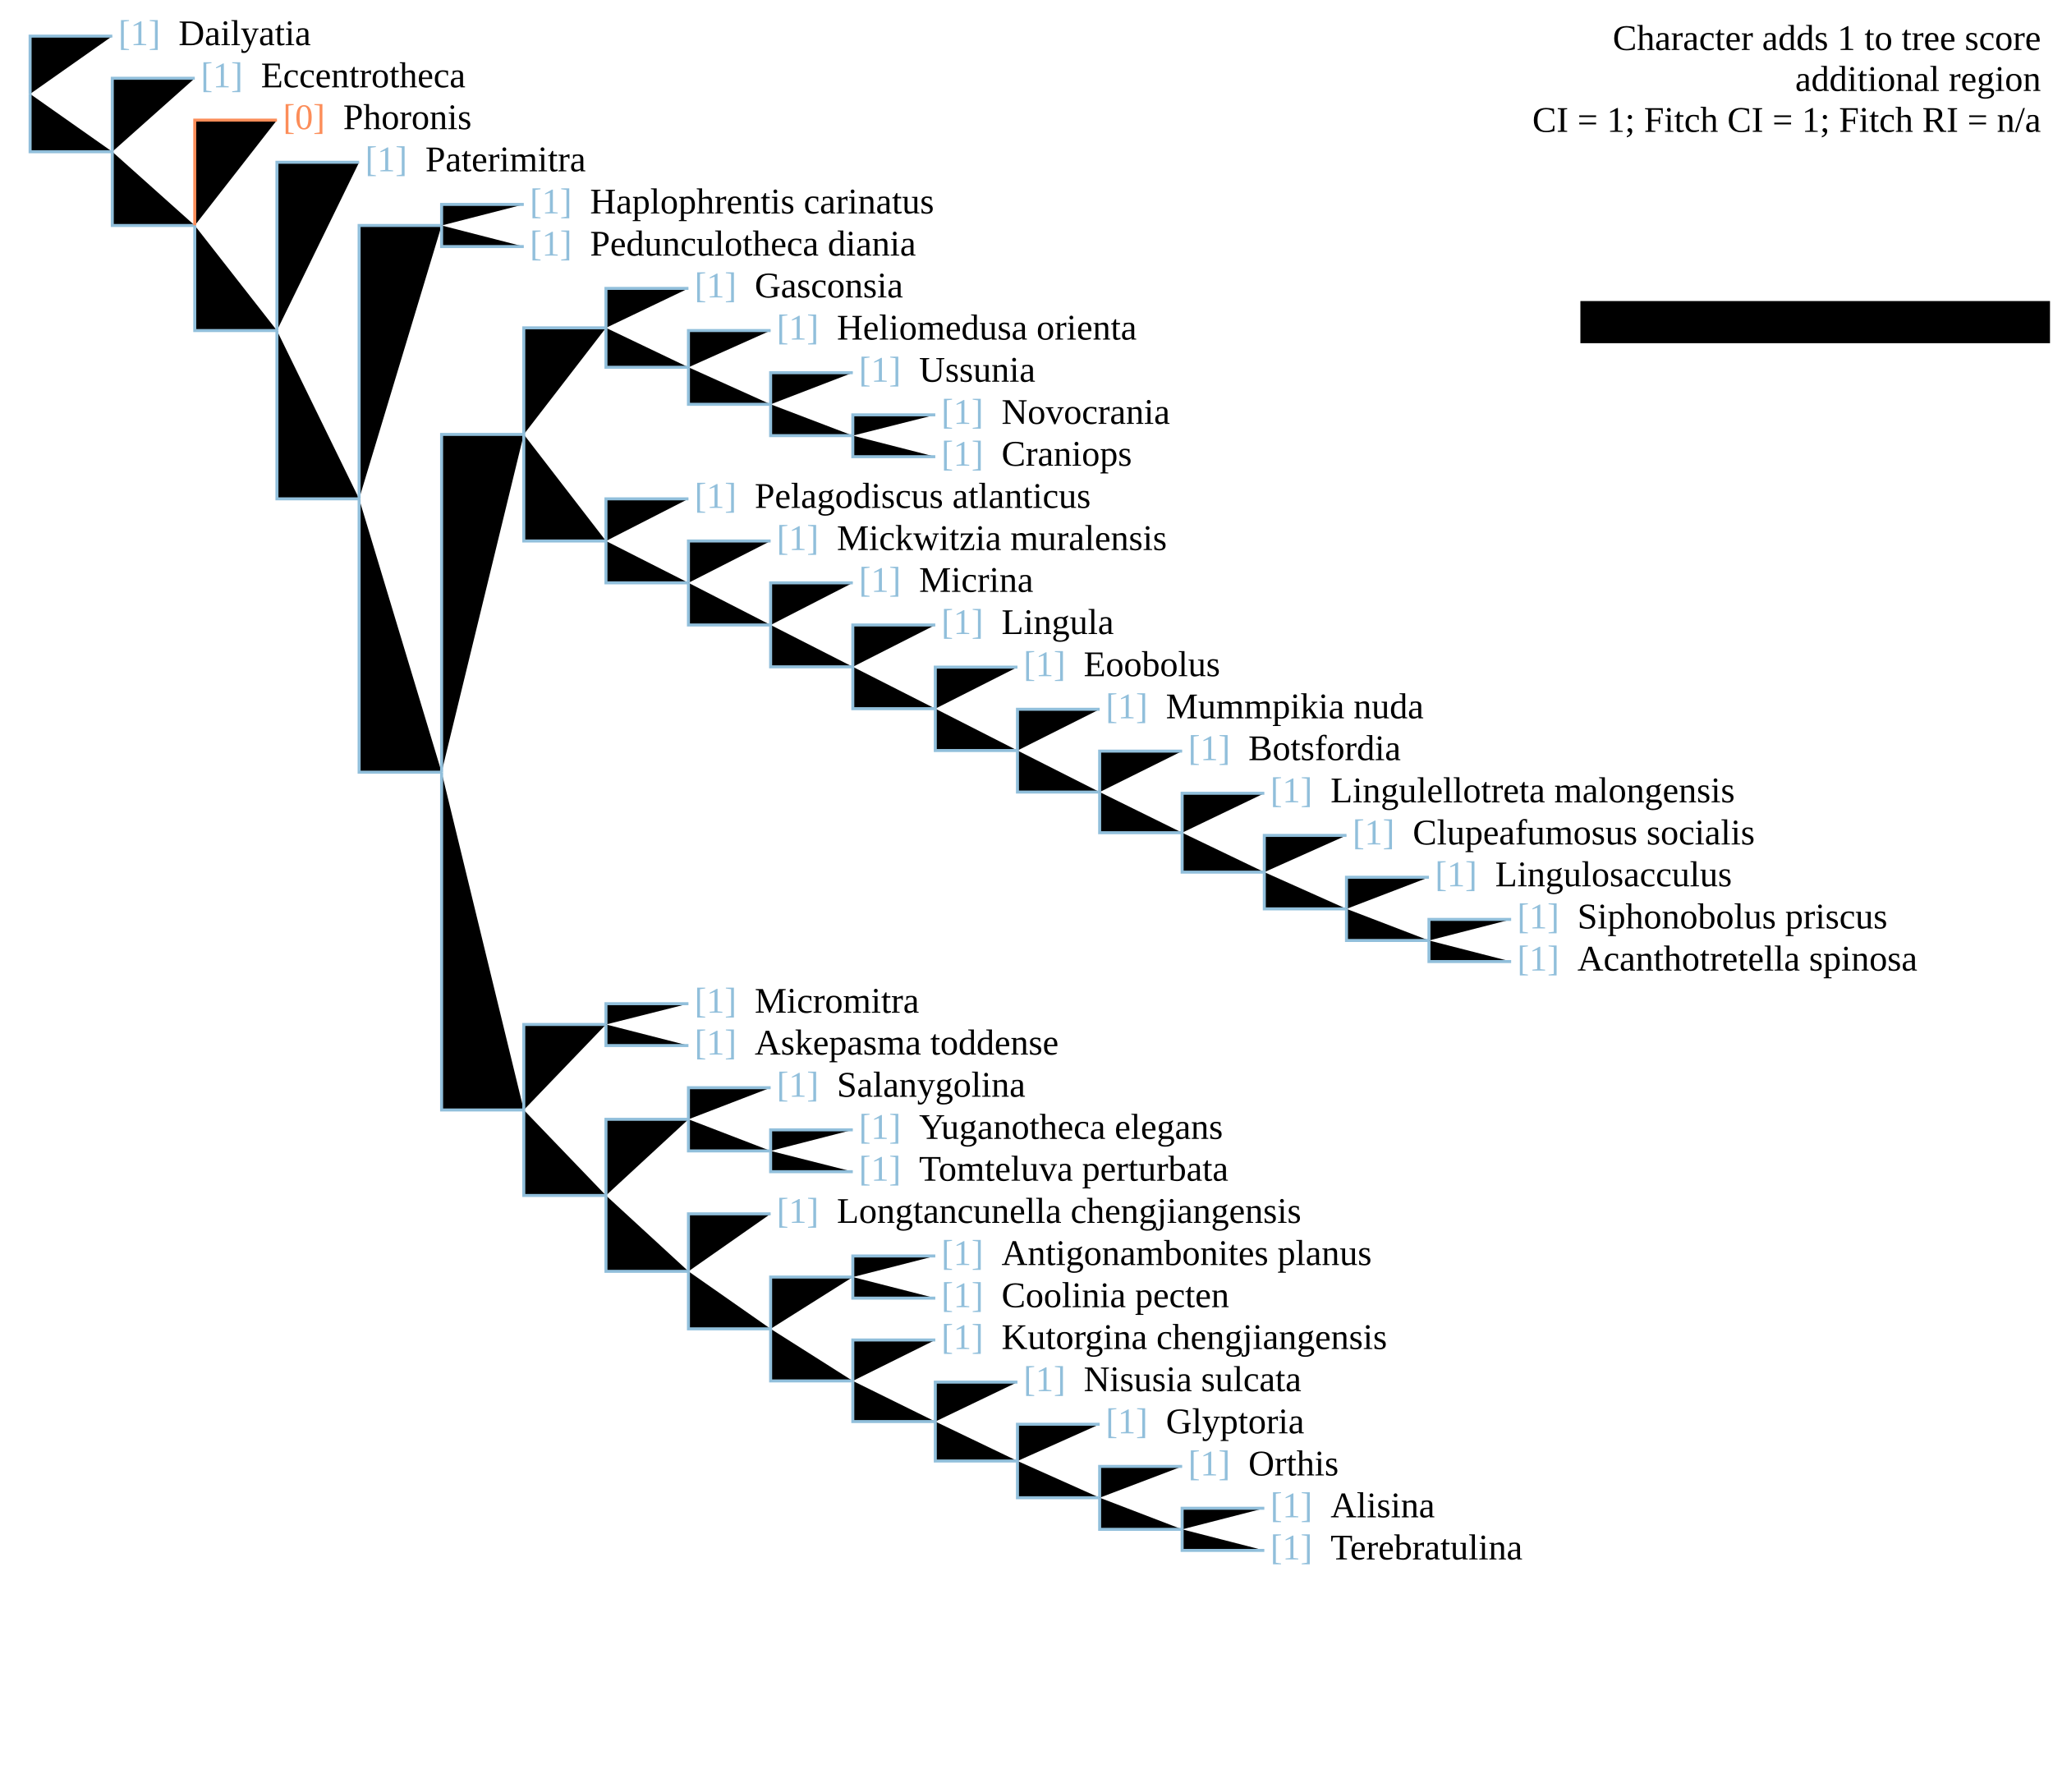
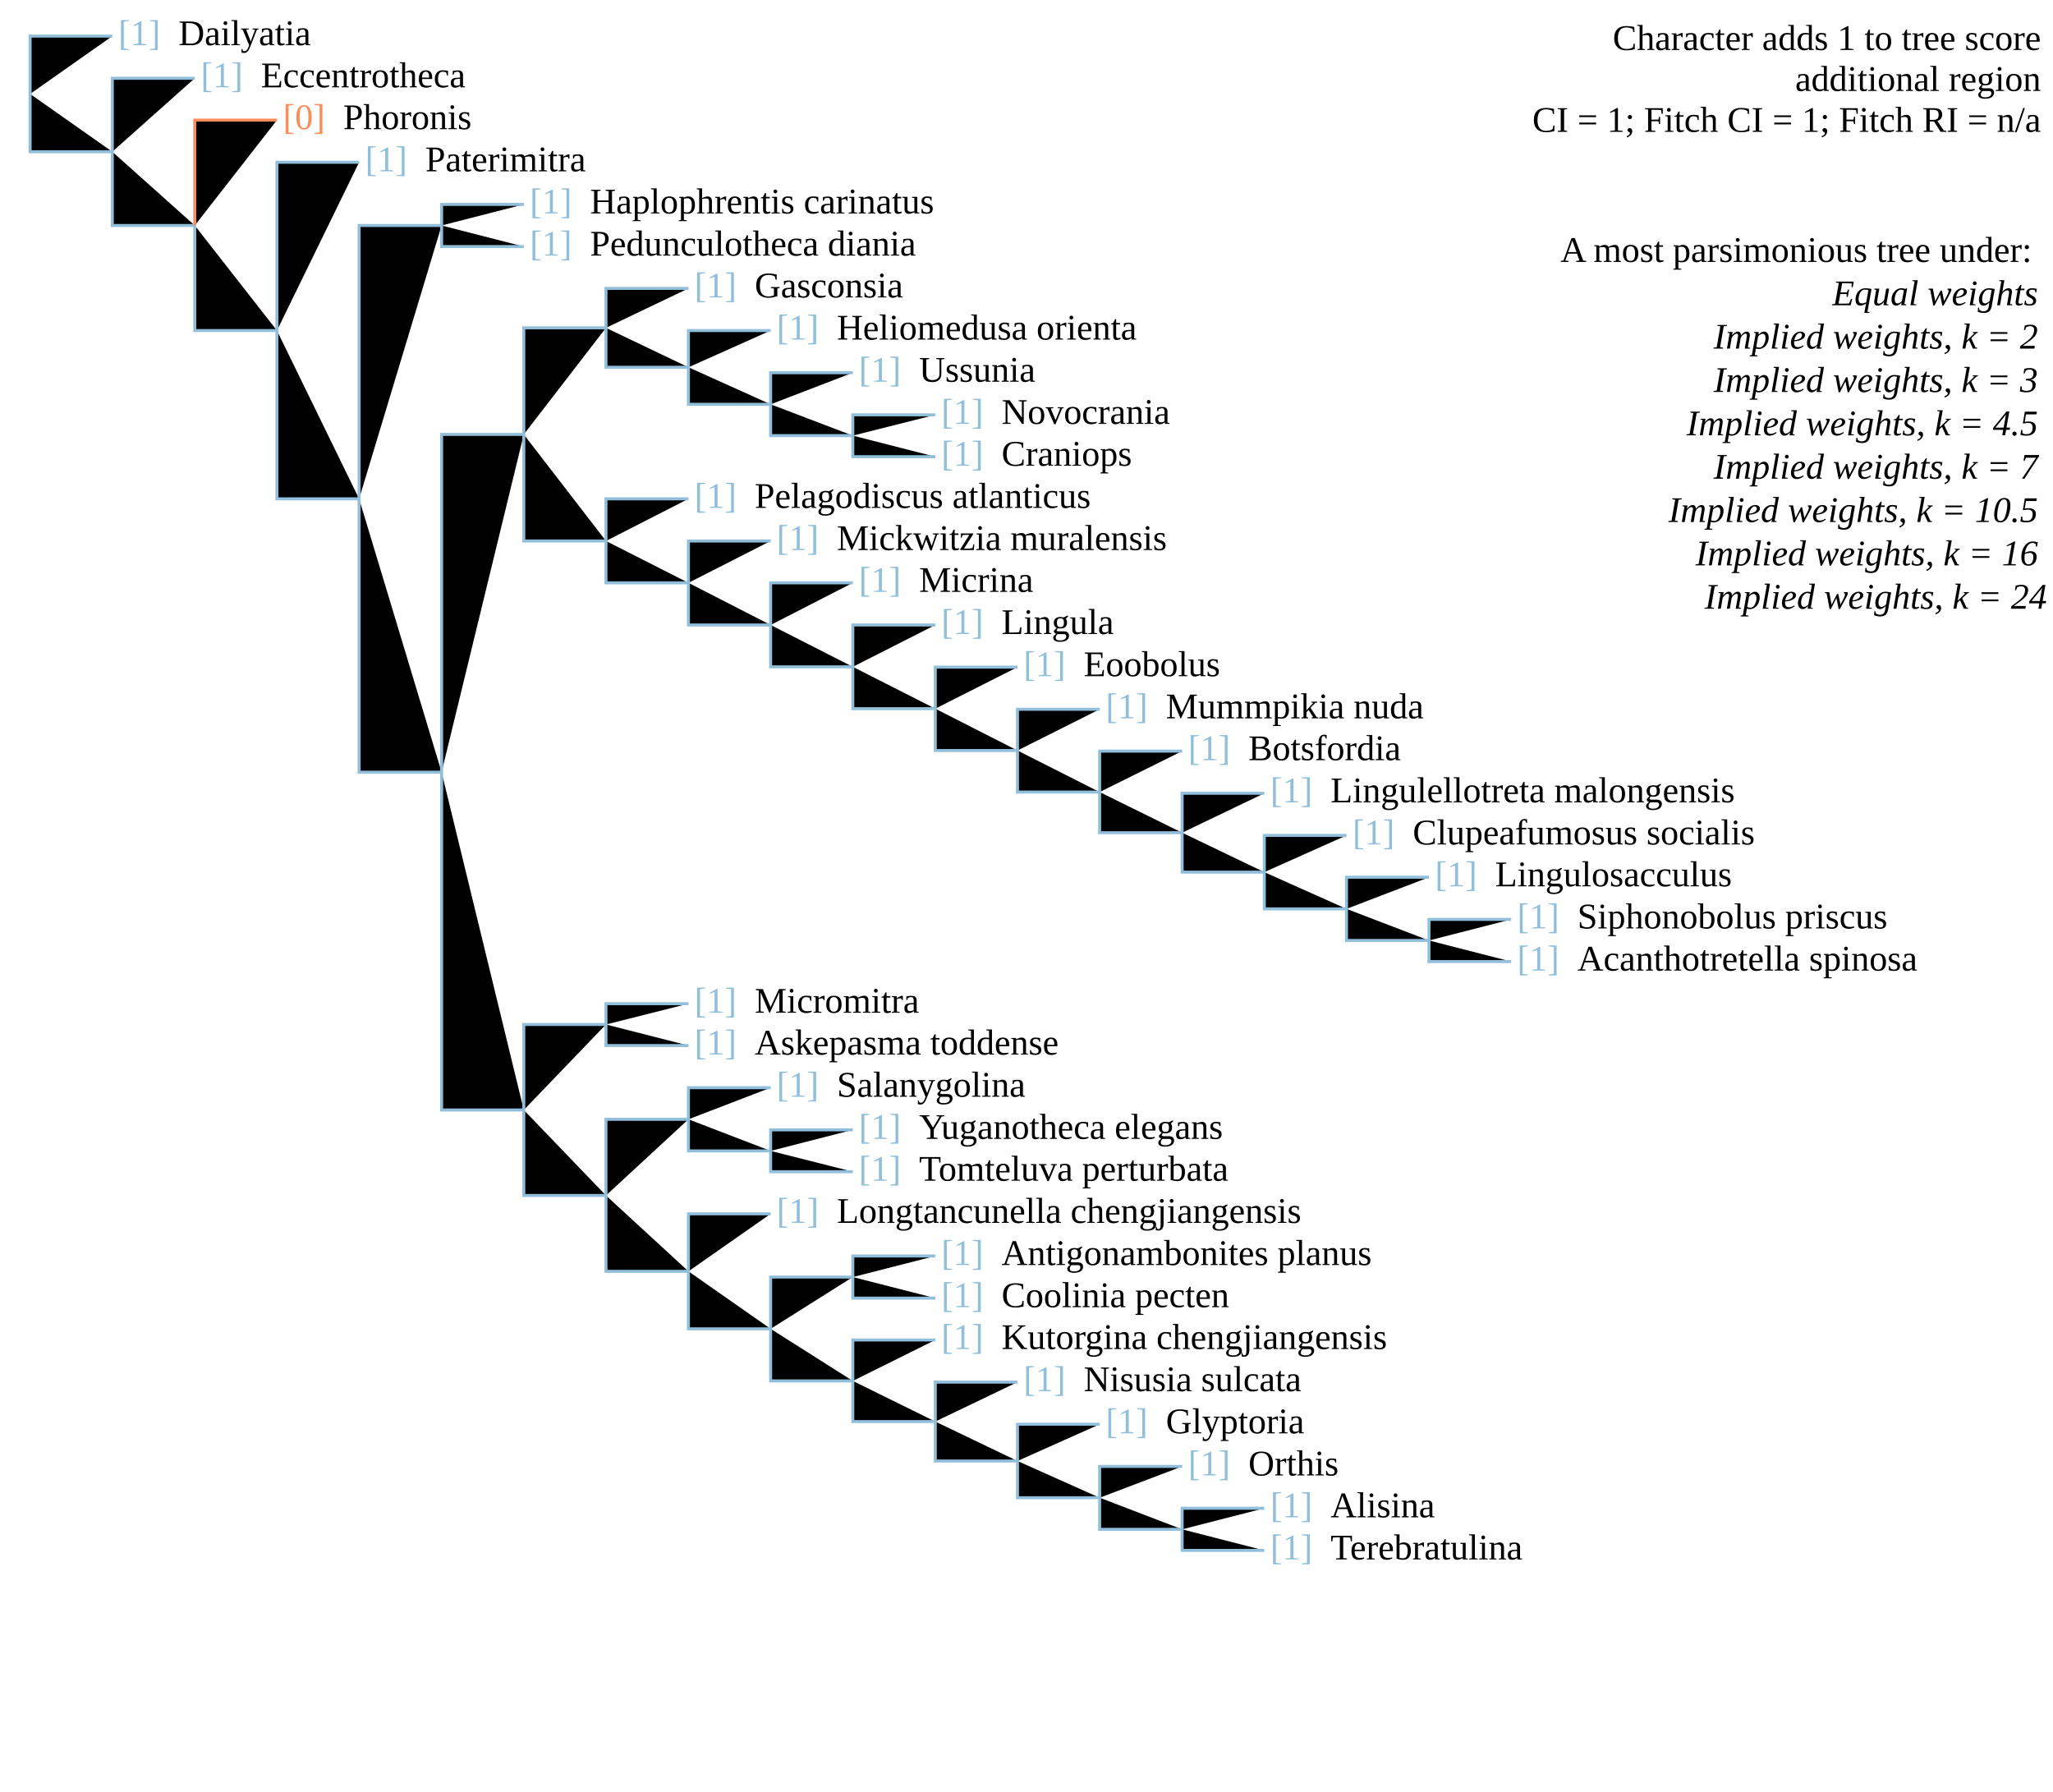
<svg xmlns="http://www.w3.org/2000/svg" version="1.1" width="682" height="595" class="tree" char="1">
+   <text x="678" y="16.6" text-anchor="end" class="stepsLabel">Character adds <tspan class="score">1</tspan> to tree score</text>
+   <text x="678" y="30.2" text-anchor="end" class="stepsLabel">
+     <tspan class="score" /> additional region</text>
+   <text x="678" y="43.8" text-anchor="end" class="stepsLabel">CI = 1; Fitch CI = 1; Fitch RI = n/a</text>
+   <text x="678" y="71" text-anchor="end" class="stepsLabel">
+     <tspan dy="16">A most parsimonious tree under:</tspan>
+     <tspan x="680" style="font-style:italic" class="thisAn" dy="1.2em" />
+     <tspan x="680" style="font-style:italic" class="notThisAn" dy="1.2em" />
+     <tspan x="680" style="font-style:italic" class="notThisAn" dy="1.2em" />
+     <tspan x="680" style="font-style:italic" class="notThisAn" dy="1.2em" />
+     <tspan x="680" style="font-style:italic" class="notThisAn" dy="1.2em" />
+     <tspan x="680" style="font-style:italic" class="notThisAn" dy="1.2em" />
+     <tspan x="680" style="font-style:italic" class="notThisAn" dy="1.2em" />
+     <tspan x="680" style="font-style:italic" class="notThisAn" dy="1.2em">Equal weights</tspan>
+     <tspan x="680" style="font-style:italic" class="thisAn" dy="1.2em" />
+     <tspan x="680" style="font-style:italic" class="notThisAn" dy="1.2em" />
+     <tspan x="680" style="font-style:italic" class="notThisAn" dy="1.2em" />
+     <tspan x="680" style="font-style:italic" class="notThisAn" dy="1.2em" />
+     <tspan x="680" style="font-style:italic" class="notThisAn" dy="1.2em" />
+     <tspan x="680" style="font-style:italic" class="notThisAn" dy="1.2em" />
+     <tspan x="680" style="font-style:italic" class="notThisAn" dy="1.2em" />
+     <tspan x="680" style="font-style:italic" class="notThisAn" dy="1.2em">Implied weights, k = 2</tspan>
+     <tspan x="680" style="font-style:italic" class="thisAn" dy="1.2em" />
+     <tspan x="680" style="font-style:italic" class="notThisAn" dy="1.2em" />
+     <tspan x="680" style="font-style:italic" class="notThisAn" dy="1.2em" />
+     <tspan x="680" style="font-style:italic" class="notThisAn" dy="1.2em" />
+     <tspan x="680" style="font-style:italic" class="notThisAn" dy="1.2em" />
+     <tspan x="680" style="font-style:italic" class="notThisAn" dy="1.2em" />
+     <tspan x="680" style="font-style:italic" class="notThisAn" dy="1.2em" />
+     <tspan x="680" style="font-style:italic" class="notThisAn" dy="1.2em">Implied weights, k = 3</tspan>
+     <tspan x="680" style="font-style:italic" class="thisAn" dy="1.2em" />
+     <tspan x="680" style="font-style:italic" class="notThisAn" dy="1.2em" />
+     <tspan x="680" style="font-style:italic" class="notThisAn" dy="1.2em" />
+     <tspan x="680" style="font-style:italic" class="notThisAn" dy="1.2em" />
+     <tspan x="680" style="font-style:italic" class="notThisAn" dy="1.2em" />
+     <tspan x="680" style="font-style:italic" class="notThisAn" dy="1.2em" />
+     <tspan x="680" style="font-style:italic" class="notThisAn" dy="1.2em" />
+     <tspan x="680" style="font-style:italic" class="notThisAn" dy="1.2em">Implied weights, k = 4.5</tspan>
+     <tspan x="680" style="font-style:italic" class="thisAn" dy="1.2em" />
+     <tspan x="680" style="font-style:italic" class="notThisAn" dy="1.2em" />
+     <tspan x="680" style="font-style:italic" class="notThisAn" dy="1.2em" />
+     <tspan x="680" style="font-style:italic" class="notThisAn" dy="1.2em" />
+     <tspan x="680" style="font-style:italic" class="notThisAn" dy="1.2em" />
+     <tspan x="680" style="font-style:italic" class="notThisAn" dy="1.2em" />
+     <tspan x="680" style="font-style:italic" class="notThisAn" dy="1.2em" />
+     <tspan x="680" style="font-style:italic" class="notThisAn" dy="1.2em">Implied weights, k = 7</tspan>
+     <tspan x="680" style="font-style:italic" class="thisAn" dy="1.2em" />
+     <tspan x="680" style="font-style:italic" class="notThisAn" dy="1.2em" />
+     <tspan x="680" style="font-style:italic" class="notThisAn" dy="1.2em" />
+     <tspan x="680" style="font-style:italic" class="notThisAn" dy="1.2em" />
+     <tspan x="680" style="font-style:italic" class="notThisAn" dy="1.2em" />
+     <tspan x="680" style="font-style:italic" class="notThisAn" dy="1.2em" />
+     <tspan x="680" style="font-style:italic" class="notThisAn" dy="1.2em" />
+     <tspan x="680" style="font-style:italic" class="notThisAn" dy="1.2em">Implied weights, k = 10.5</tspan>
+     <tspan x="680" style="font-style:italic" class="thisAn" dy="1.2em" />
+     <tspan x="680" style="font-style:italic" class="notThisAn" dy="1.2em" />
+     <tspan x="680" style="font-style:italic" class="notThisAn" dy="1.2em" />
+     <tspan x="680" style="font-style:italic" class="notThisAn" dy="1.2em" />
+     <tspan x="680" style="font-style:italic" class="notThisAn" dy="1.2em" />
+     <tspan x="680" style="font-style:italic" class="notThisAn" dy="1.2em" />
+     <tspan x="680" style="font-style:italic" class="notThisAn" dy="1.2em" />
+     <tspan x="680" style="font-style:italic" class="notThisAn" dy="1.2em">Implied weights, k = 16</tspan>
+     <tspan x="680" style="font-style:italic" class="thisAn" dy="1.2em" />
+     <tspan x="680" style="font-style:italic" class="notThisAn" dy="1.2em" />
+     <tspan x="680" style="font-style:italic" class="notThisAn" dy="1.2em" />
+     <tspan x="680" style="font-style:italic" class="notThisAn" dy="1.2em" />
+     <tspan x="680" style="font-style:italic" class="notThisAn" dy="1.2em" />
+     <tspan x="680" style="font-style:italic" class="notThisAn" dy="1.2em" />
+     <tspan x="680" style="font-style:italic" class="notThisAn" dy="1.2em" />
+     <tspan x="680" style="font-style:italic" class="notThisAn" dy="1.2em">Implied weights, k = 24</tspan>
+   </text>
  <text x="39.3" y="15" fill="#91bfdb" class="flag">[1]</text>
  <text x="59.3" y="15" class="taxonLabel">Dailyatia</text>
  <text x="66.7" y="29" fill="#91bfdb" class="flag">[1]</text>
  <text x="86.7" y="29" class="taxonLabel">Eccentrotheca</text>
  <text x="94" y="42.9" fill="#fc8d59" class="flag">[0]</text>
  <text x="114" y="42.9" class="taxonLabel">Phoronis</text>
  <text x="121.3" y="56.9" fill="#91bfdb" class="flag">[1]</text>
  <text x="141.3" y="56.9" class="taxonLabel">Paterimitra</text>
  <text x="176" y="84.9" fill="#91bfdb" class="flag">[1]</text>
  <text x="196" y="84.9" class="taxonLabel">Pedunculotheca diania</text>
  <text x="176" y="70.9" fill="#91bfdb" class="flag">[1]</text>
  <text x="196" y="70.9" class="taxonLabel">Haplophrentis carinatus</text>
  <text x="230.7" y="98.8" fill="#91bfdb" class="flag">[1]</text>
  <text x="250.7" y="98.8" class="taxonLabel">Gasconsia</text>
  <text x="258" y="112.8" fill="#91bfdb" class="flag">[1]</text>
  <text x="278" y="112.8" class="taxonLabel">Heliomedusa orienta</text>
  <text x="285.3" y="126.8" fill="#91bfdb" class="flag">[1]</text>
  <text x="305.3" y="126.8" class="taxonLabel">Ussunia</text>
  <text x="312.7" y="154.7" fill="#91bfdb" class="flag">[1]</text>
  <text x="332.7" y="154.7" class="taxonLabel">Craniops</text>
  <text x="312.7" y="140.8" fill="#91bfdb" class="flag">[1]</text>
  <text x="332.7" y="140.8" class="taxonLabel">Novocrania</text>
  <text x="230.7" y="168.7" fill="#91bfdb" class="flag">[1]</text>
  <text x="250.7" y="168.7" class="taxonLabel">Pelagodiscus atlanticus</text>
  <text x="258" y="182.7" fill="#91bfdb" class="flag">[1]</text>
  <text x="278" y="182.7" class="taxonLabel">Mickwitzia muralensis</text>
  <text x="285.3" y="196.6" fill="#91bfdb" class="flag">[1]</text>
  <text x="305.3" y="196.6" class="taxonLabel">Micrina</text>
  <text x="312.7" y="210.6" fill="#91bfdb" class="flag">[1]</text>
  <text x="332.7" y="210.6" class="taxonLabel">Lingula</text>
  <text x="340" y="224.6" fill="#91bfdb" class="flag">[1]</text>
  <text x="360" y="224.6" class="taxonLabel">Eoobolus</text>
  <text x="367.3" y="238.6" fill="#91bfdb" class="flag">[1]</text>
  <text x="387.3" y="238.6" class="taxonLabel">Mummpikia nuda</text>
  <text x="394.7" y="252.5" fill="#91bfdb" class="flag">[1]</text>
  <text x="414.7" y="252.5" class="taxonLabel">Botsfordia</text>
  <text x="476.7" y="294.4" fill="#91bfdb" class="flag">[1]</text>
  <text x="496.7" y="294.4" class="taxonLabel">Lingulosacculus</text>
  <text x="422" y="266.5" fill="#91bfdb" class="flag">[1]</text>
  <text x="442" y="266.5" class="taxonLabel">Lingulellotreta malongensis</text>
  <text x="449.3" y="280.5" fill="#91bfdb" class="flag">[1]</text>
  <text x="469.3" y="280.5" class="taxonLabel">Clupeafumosus socialis</text>
  <text x="504" y="322.4" fill="#91bfdb" class="flag">[1]</text>
  <text x="524" y="322.4" class="taxonLabel">Acanthotretella spinosa</text>
  <text x="504" y="308.4" fill="#91bfdb" class="flag">[1]</text>
  <text x="524" y="308.4" class="taxonLabel">Siphonobolus priscus</text>
  <text x="230.7" y="350.3" fill="#91bfdb" class="flag">[1]</text>
  <text x="250.7" y="350.3" class="taxonLabel">Askepasma toddense</text>
  <text x="230.7" y="336.4" fill="#91bfdb" class="flag">[1]</text>
  <text x="250.7" y="336.4" class="taxonLabel">Micromitra</text>
  <text x="258" y="364.3" fill="#91bfdb" class="flag">[1]</text>
  <text x="278" y="364.3" class="taxonLabel">Salanygolina</text>
  <text x="285.3" y="392.2" fill="#91bfdb" class="flag">[1]</text>
  <text x="305.3" y="392.2" class="taxonLabel">Tomteluva perturbata</text>
  <text x="285.3" y="378.3" fill="#91bfdb" class="flag">[1]</text>
  <text x="305.3" y="378.3" class="taxonLabel">Yuganotheca elegans</text>
  <text x="312.7" y="448.1" fill="#91bfdb" class="flag">[1]</text>
  <text x="332.7" y="448.1" class="taxonLabel">Kutorgina chengjiangensis</text>
  <text x="340" y="462.1" fill="#91bfdb" class="flag">[1]</text>
  <text x="360" y="462.1" class="taxonLabel">Nisusia sulcata</text>
  <text x="367.3" y="476.1" fill="#91bfdb" class="flag">[1]</text>
  <text x="387.3" y="476.1" class="taxonLabel">Glyptoria</text>
  <text x="258" y="406.2" fill="#91bfdb" class="flag">[1]</text>
  <text x="278" y="406.2" class="taxonLabel">Longtancunella chengjiangensis</text>
  <text x="422" y="504" fill="#91bfdb" class="flag">[1]</text>
  <text x="442" y="504" class="taxonLabel">Alisina</text>
  <text x="394.7" y="490.1" fill="#91bfdb" class="flag">[1]</text>
  <text x="414.7" y="490.1" class="taxonLabel">Orthis</text>
  <text x="422" y="518" fill="#91bfdb" class="flag">[1]</text>
  <text x="442" y="518" class="taxonLabel">Terebratulina</text>
  <text x="312.7" y="434.2" fill="#91bfdb" class="flag">[1]</text>
  <text x="332.7" y="434.2" class="taxonLabel">Coolinia pecten</text>
  <text x="312.7" y="420.2" fill="#91bfdb" class="flag">[1]</text>
  <text x="332.7" y="420.2" class="taxonLabel">Antigonambonites planus</text>
  <path d="M10,31.2V12H37.3" stroke="#91bfdb" />
  <path d="M10,31.2V50.4H37.3" stroke="#91bfdb" />
  <path d="M37.3,50.4V26H64.7" stroke="#91bfdb" />
  <path d="M37.3,50.4V74.9H64.7" stroke="#91bfdb" />
  <path d="M64.7,74.9V39.9H92" stroke="#fc8d59" />
  <path d="M64.7,74.9V109.8H92" stroke="#91bfdb" />
  <path d="M92,109.8V53.9H119.3" stroke="#91bfdb" />
  <path d="M92,109.8V165.7H119.3" stroke="#91bfdb" />
  <path d="M119.3,165.7V74.9H146.7" stroke="#91bfdb" />
  <path d="M146.7,74.9V67.9H174" stroke="#91bfdb" />
  <path d="M146.7,74.9V81.9H174" stroke="#91bfdb" />
  <path d="M119.3,165.7V256.5H146.7" stroke="#91bfdb" />
  <path d="M146.7,256.5V144.3H174" stroke="#91bfdb" />
  <path d="M174,144.3V108.9H201.3" stroke="#91bfdb" />
  <path d="M201.3,108.9V95.8H228.7" stroke="#91bfdb" />
  <path d="M201.3,108.9V122H228.7" stroke="#91bfdb" />
  <path d="M228.7,122V109.8H256" stroke="#91bfdb" />
  <path d="M228.7,122V134.3H256" stroke="#91bfdb" />
  <path d="M256,134.3V123.8H283.3" stroke="#91bfdb" />
  <path d="M256,134.3V144.7H283.3" stroke="#91bfdb" />
  <path d="M283.3,144.7V137.8H310.7" stroke="#91bfdb" />
  <path d="M283.3,144.7V151.7H310.7" stroke="#91bfdb" />
  <path d="M174,144.3V179.7H201.3" stroke="#91bfdb" />
  <path d="M201.3,179.7V165.7H228.7" stroke="#91bfdb" />
  <path d="M201.3,179.7V193.6H228.7" stroke="#91bfdb" />
  <path d="M228.7,193.6V179.7H256" stroke="#91bfdb" />
  <path d="M228.7,193.6V207.6H256" stroke="#91bfdb" />
  <path d="M256,207.6V193.6H283.3" stroke="#91bfdb" />
  <path d="M256,207.6V221.5H283.3" stroke="#91bfdb" />
  <path d="M283.3,221.5V207.6H310.7" stroke="#91bfdb" />
  <path d="M283.3,221.5V235.4H310.7" stroke="#91bfdb" />
  <path d="M310.7,235.4V221.6H338" stroke="#91bfdb" />
  <path d="M310.7,235.4V249.3H338" stroke="#91bfdb" />
  <path d="M338,249.3V235.6H365.3" stroke="#91bfdb" />
  <path d="M338,249.3V263.1H365.3" stroke="#91bfdb" />
  <path d="M365.3,263.1V249.5H392.7" stroke="#91bfdb" />
  <path d="M365.3,263.1V276.6H392.7" stroke="#91bfdb" />
  <path d="M392.7,276.6V263.5H420" stroke="#91bfdb" />
  <path d="M392.7,276.6V289.7H420" stroke="#91bfdb" />
  <path d="M420,289.7V277.5H447.3" stroke="#91bfdb" />
  <path d="M420,289.7V301.9H447.3" stroke="#91bfdb" />
  <path d="M447.3,301.9V291.4H474.7" stroke="#91bfdb" />
  <path d="M447.3,301.9V312.4H474.7" stroke="#91bfdb" />
  <path d="M474.7,312.4V305.4H502" stroke="#91bfdb" />
  <path d="M474.7,312.4V319.4H502" stroke="#91bfdb" />
  <path d="M146.7,256.5V368.7H174" stroke="#91bfdb" />
  <path d="M174,368.7V340.3H201.3" stroke="#91bfdb" />
  <path d="M201.3,340.3V333.4H228.7" stroke="#91bfdb" />
  <path d="M201.3,340.3V347.3H228.7" stroke="#91bfdb" />
  <path d="M174,368.7V397.1H201.3" stroke="#91bfdb" />
  <path d="M201.3,397.1V371.8H228.7" stroke="#91bfdb" />
  <path d="M228.7,371.8V361.3H256" stroke="#91bfdb" />
  <path d="M228.7,371.8V382.3H256" stroke="#91bfdb" />
  <path d="M256,382.3V375.3H283.3" stroke="#91bfdb" />
  <path d="M256,382.3V389.2H283.3" stroke="#91bfdb" />
  <path d="M201.3,397.1V422.3H228.7" stroke="#91bfdb" />
  <path d="M228.7,422.3V403.2H256" stroke="#91bfdb" />
  <path d="M228.7,422.3V441.4H256" stroke="#91bfdb" />
  <path d="M256,441.4V424.2H283.3" stroke="#91bfdb" />
  <path d="M283.3,424.2V417.2H310.7" stroke="#91bfdb" />
  <path d="M283.3,424.2V431.2H310.7" stroke="#91bfdb" />
  <path d="M256,441.4V458.7H283.3" stroke="#91bfdb" />
  <path d="M283.3,458.7V445.1H310.7" stroke="#91bfdb" />
  <path d="M283.3,458.7V472.2H310.7" stroke="#91bfdb" />
  <path d="M310.7,472.2V459.1H338" stroke="#91bfdb" />
  <path d="M310.7,472.2V485.3H338" stroke="#91bfdb" />
  <path d="M338,485.3V473.1H365.3" stroke="#91bfdb" />
  <path d="M338,485.3V497.5H365.3" stroke="#91bfdb" />
  <path d="M365.3,497.5V487.1H392.7" stroke="#91bfdb" />
  <path d="M365.3,497.5V508H392.7" stroke="#91bfdb" />
  <path d="M392.7,508V501H420" stroke="#91bfdb" />
  <path d="M392.7,508V515H420" stroke="#91bfdb" />
-   <text x="678" y="16.6" text-anchor="end" class="stepsLabel">Character adds <tspan class="score">1</tspan> to tree score</text>
-   <text x="678" y="30.2" text-anchor="end" class="stepsLabel">
-     <tspan class="score" /> additional region</text>
-   <text x="678" y="43.8" text-anchor="end" class="stepsLabel">CI = 1; Fitch CI = 1; Fitch RI = n/a</text>
-   <path d="M681,100h-156v14h156z" class="analysis" />
</svg>
